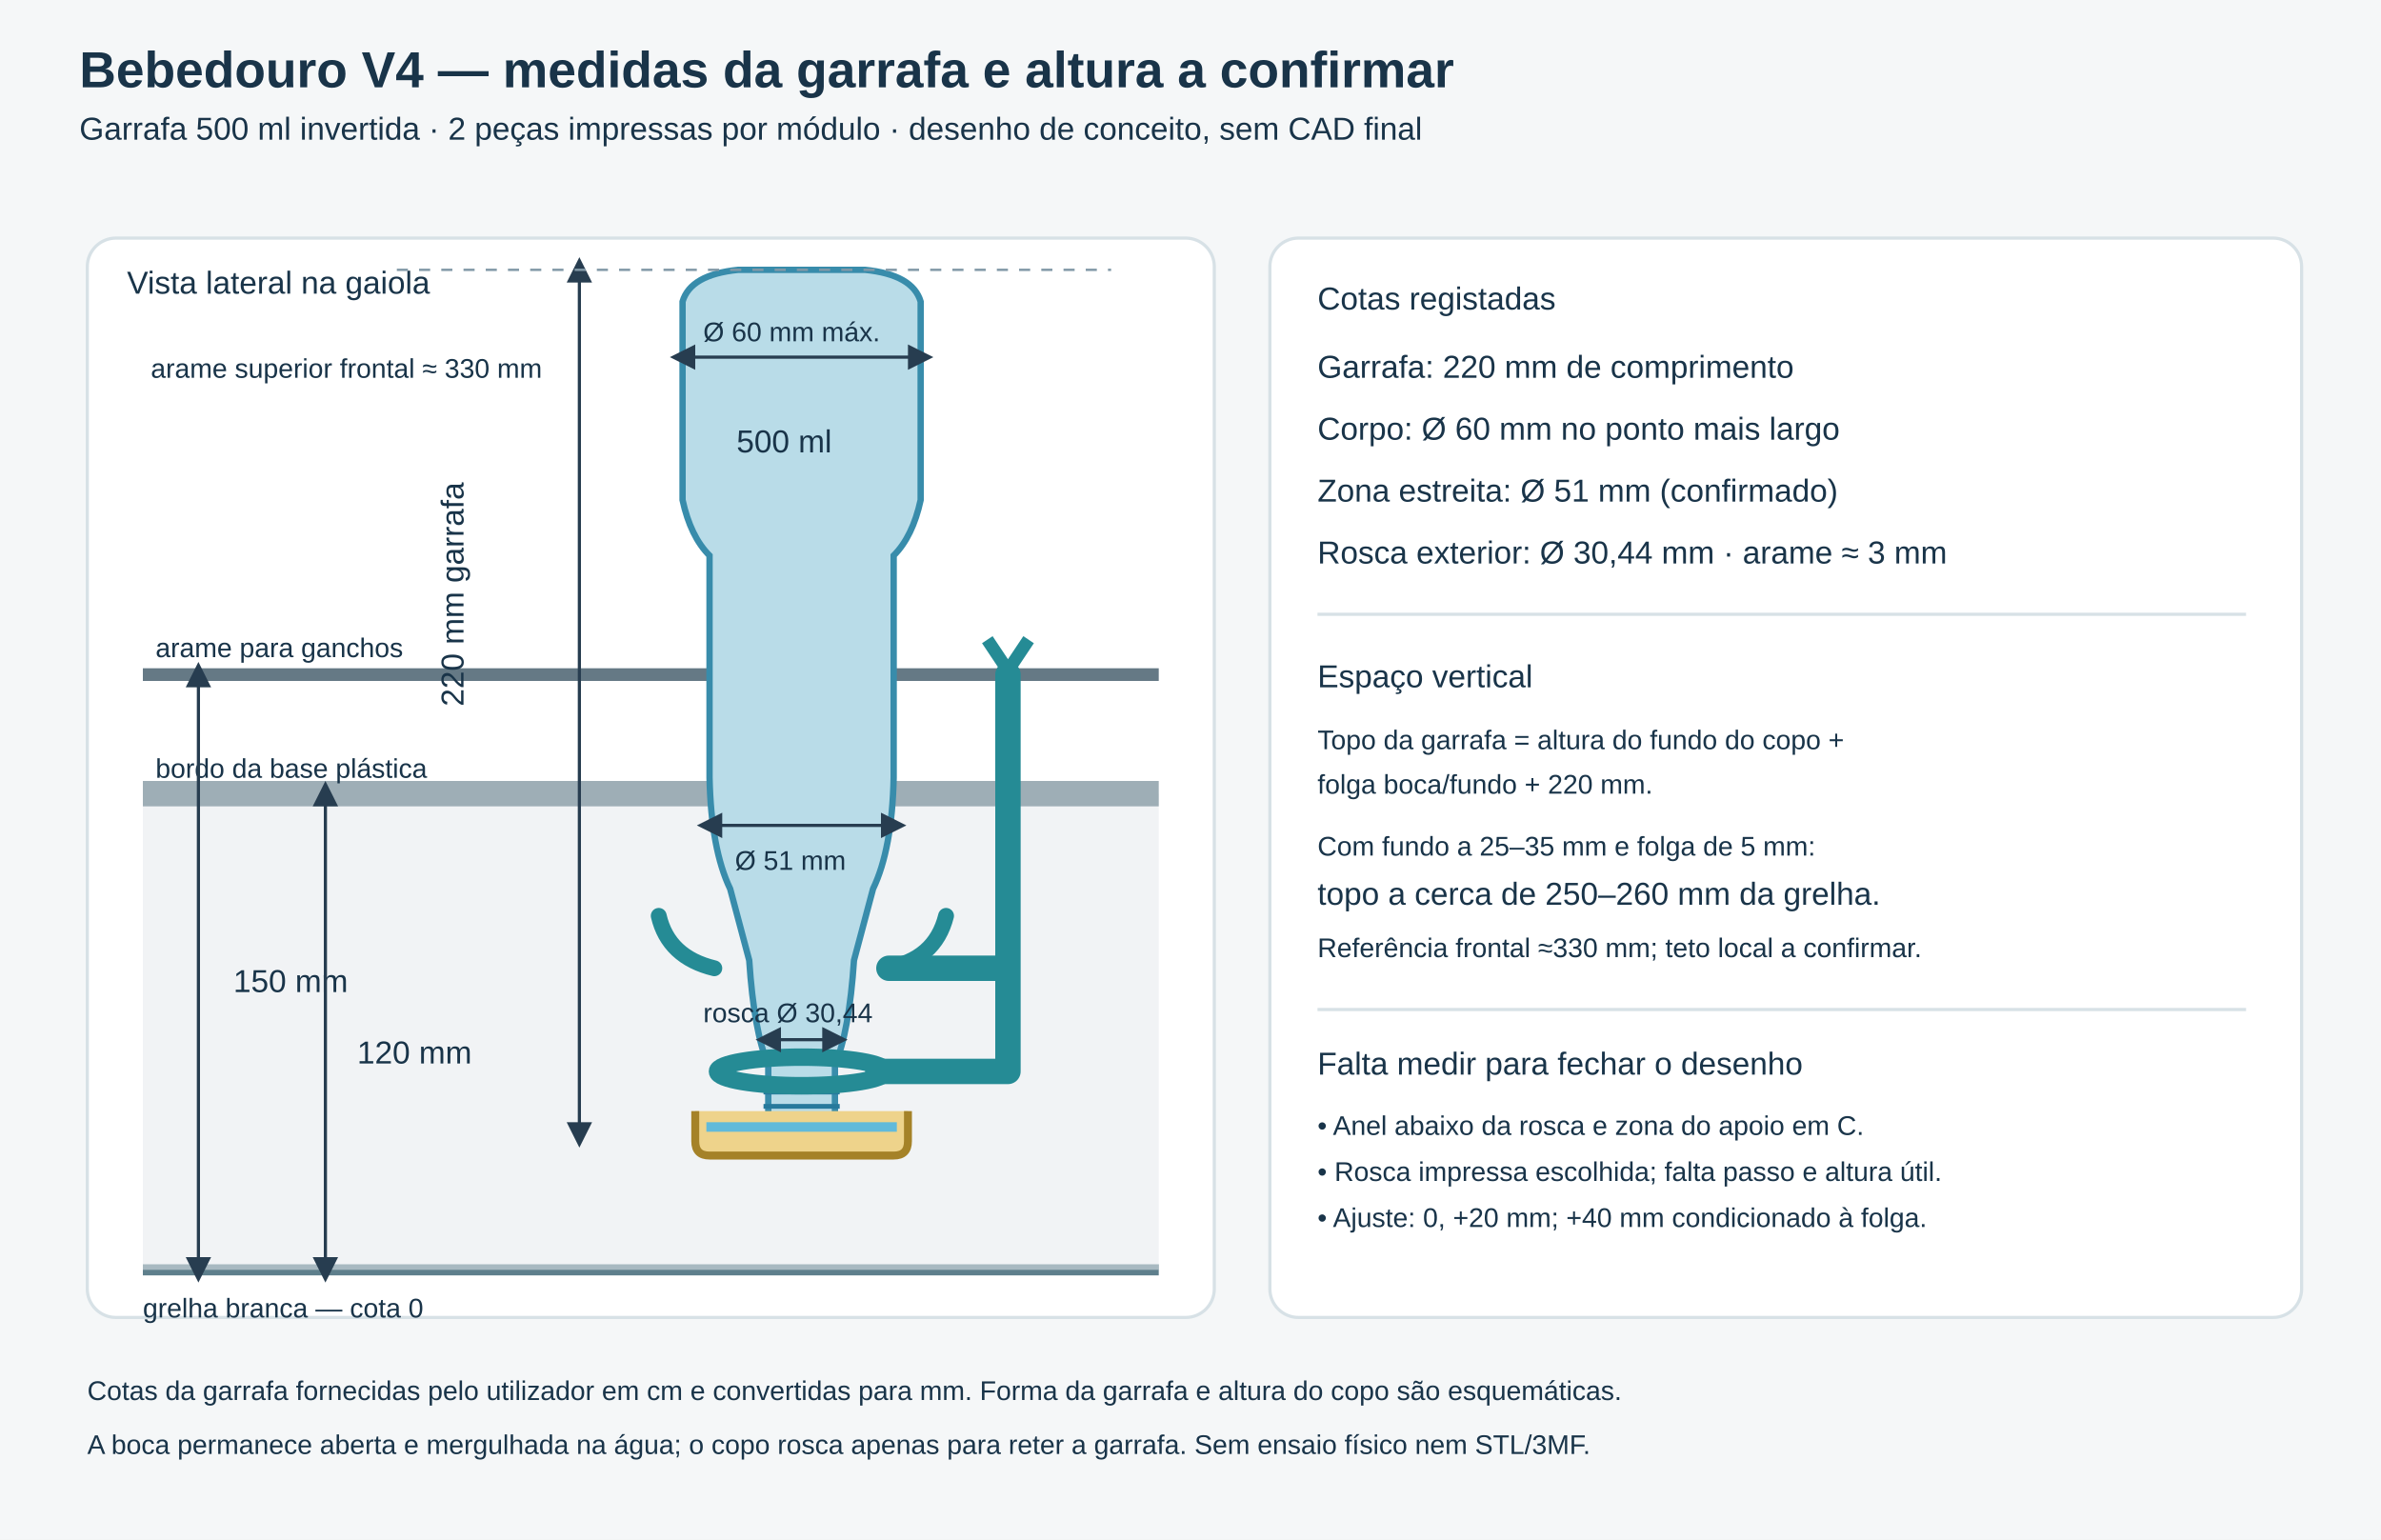
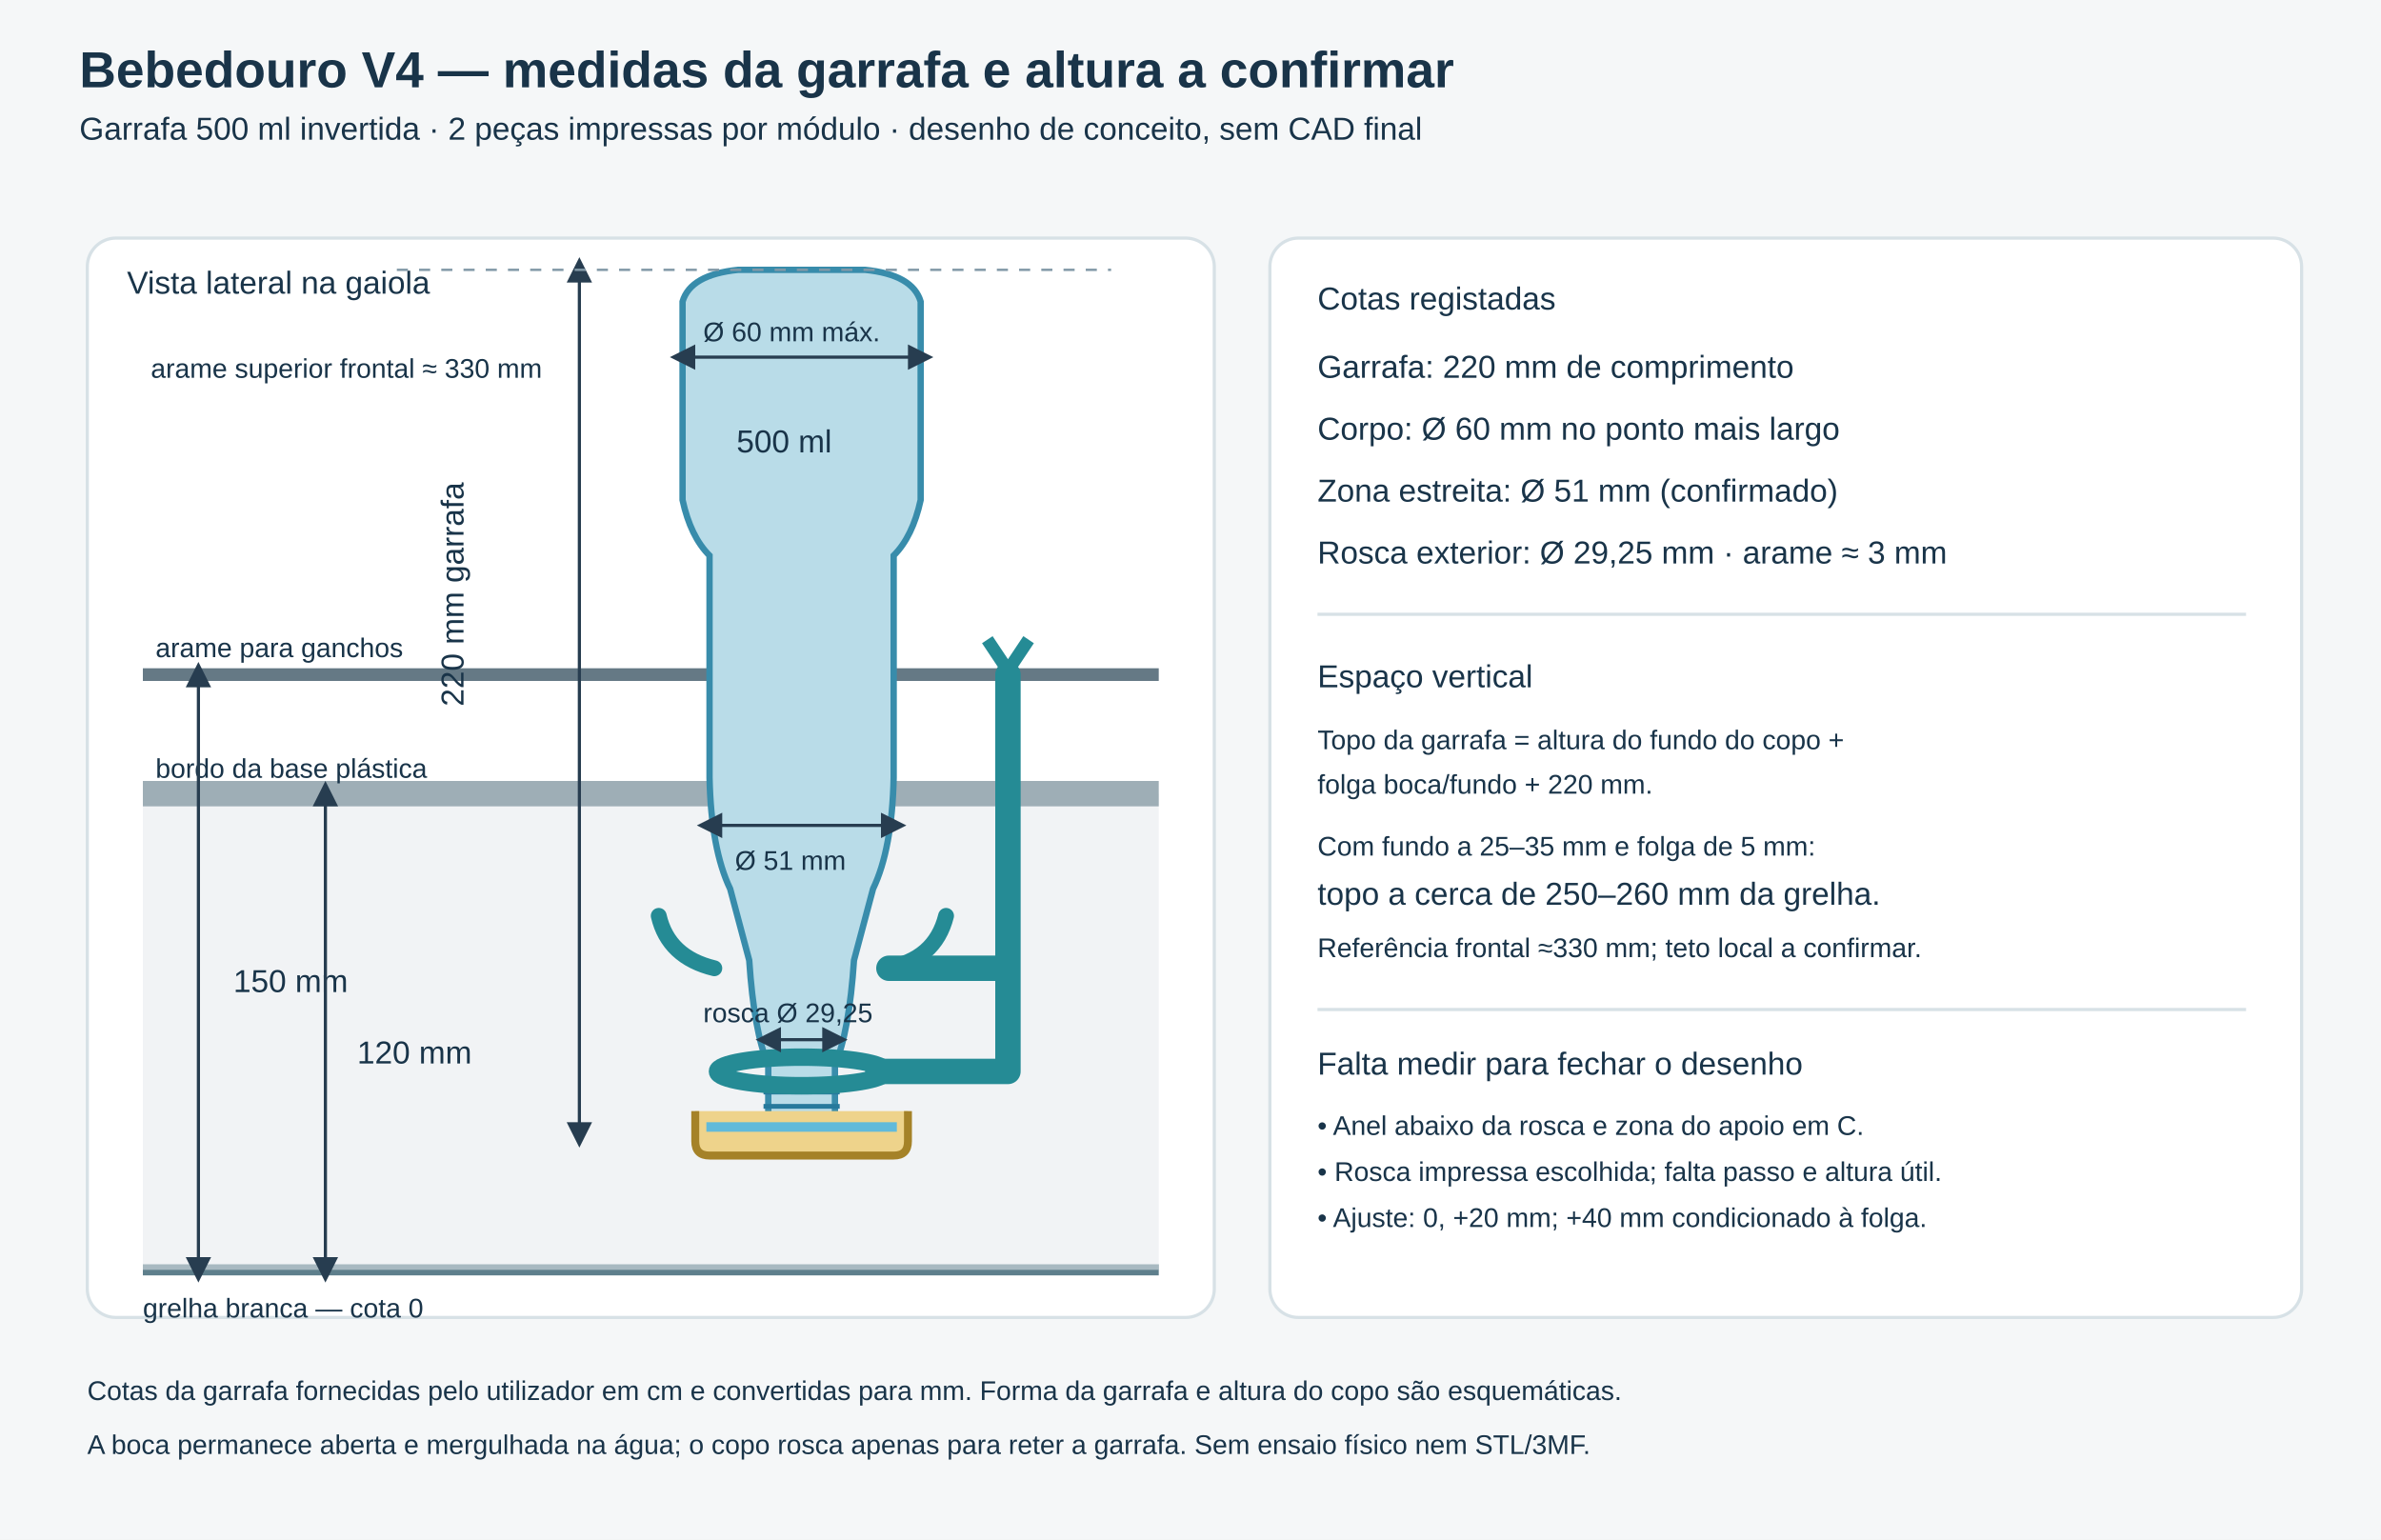
<svg xmlns="http://www.w3.org/2000/svg" width="1500" height="970" viewBox="0 0 1500 970">
  <defs>
    <marker id="arrow" markerWidth="8" markerHeight="8" refX="4" refY="4" orient="auto-start-reverse">
      <path d="M0,0 L8,4 L0,8 Z" fill="#273d50" />
    </marker>
    <style>
   text{font-family:Arial,DejaVu Sans,sans-serif;fill:#193449} .title{font-size:32px;font-weight:bold} .sub{font-size:20px} .label{font-size:20px} .small{font-size:17px} .dim{stroke:#273d50;stroke-width:2;marker-start:url(#arrow);marker-end:url(#arrow)} .guide{stroke:#8299a7;stroke-width:1.5;stroke-dasharray:7 7} .wire{stroke:#657985;stroke-width:8} .support{fill:none;stroke:#258b95;stroke-width:16;stroke-linecap:round;stroke-linejoin:round}
  </style>
  </defs>
  <rect width="1500" height="970" fill="#f5f7f8" />
  <text x="50" y="55" class="title">Bebedouro V4 — medidas da garrafa e altura a confirmar</text>
  <text x="50" y="88" class="sub">Garrafa 500 ml invertida · 2 peças impressas por módulo · desenho de conceito, sem CAD final</text>
  <rect x="55" y="150" width="710" height="680" rx="18" fill="#ffffff" stroke="#d7e1e6" stroke-width="2" />
  <text x="80" y="185" class="label">Vista lateral na gaiola</text>
  <line x1="90" y1="800" x2="730" y2="800" stroke="#5e7f8c" stroke-width="7" />
  <text x="90" y="830" class="small">grelha branca — cota 0</text>
  <rect x="90" y="500" width="640" height="300" fill="#e5eaed" opacity=".55" />
  <line x1="90" y1="500" x2="730" y2="500" stroke="#9eaeb6" stroke-width="16" />
  <text x="98" y="490" class="small">bordo da base plástica</text>
  <line x1="90" y1="425" x2="730" y2="425" class="wire" />
  <text x="98" y="414" class="small">arame para ganchos</text>
  <path d="M430 190 Q435 173 465 170 L545 170 Q575 173 580 190 L580 315 Q575 338 563 350 L563 490 Q562 535 550 560 L538 605 Q535 650 526 671 L526 715 L484 715 L484 671 Q475 650 472 605 L460 560 Q448 535 447 490 L447 350 Q435 338 430 315 Z" fill="#b9dce8" stroke="#388cab" stroke-width="4" />
  <path d="M481 688 L529 688 M481 697 L529 697 M481 706 L529 706" stroke="#26799c" stroke-width="3" />
  <text x="464" y="285" class="label">500 ml</text>
  <path d="M438 700 L438 719 Q438 728 447 728 L563 728 Q572 728 572 719 L572 700" fill="#eed38b" stroke="#a58228" stroke-width="5" />
  <line x1="445" y1="710" x2="565" y2="710" stroke="#61bada" stroke-width="6" />
  <path d="M635 425 L635 675 L553 675 M635 610 L560 610" class="support" />
  <path d="M634 421 l-12 -18 m14 18 l12 -18" fill="none" stroke="#258b95" stroke-width="8" />
  <ellipse cx="505" cy="675" rx="53" ry="9" fill="none" stroke="#258b95" stroke-width="11" />
  <path d="M558 610 Q589 605 596 577 M450 610 Q421 603 415 577" fill="none" stroke="#258b95" stroke-width="10" stroke-linecap="round" />
  <line x1="365" y1="170" x2="365" y2="715" class="dim" />
  <text x="292" y="445" class="label" transform="rotate(-90 292 445)">220 mm garrafa</text>
  <line x1="430" y1="225" x2="580" y2="225" class="dim" />
  <text x="443" y="215" class="small">Ø 60 mm máx.</text>
  <line x1="447" y1="520" x2="563" y2="520" class="dim" />
  <text x="463" y="548" class="small">Ø 51 mm</text>
  <line x1="484" y1="655" x2="526" y2="655" class="dim" />
-   <text x="443" y="644" class="small">rosca Ø 30,44</text>
+   <text x="443" y="644" class="small">rosca Ø 29,25</text>
  <line x1="125" y1="425" x2="125" y2="800" class="dim" />
  <text x="147" y="625" class="label">150 mm</text>
  <line x1="205" y1="500" x2="205" y2="800" class="dim" />
  <text x="225" y="670" class="label">120 mm</text>
  <line x1="250" y1="170" x2="700" y2="170" class="guide" />
  <text x="95" y="238" class="small">arame superior frontal ≈ 330 mm</text>
  <rect x="800" y="150" width="650" height="680" rx="18" fill="#ffffff" stroke="#d7e1e6" stroke-width="2" />
  <text x="830" y="195" class="label">Cotas registadas</text>
  <text x="830" y="238" class="label">Garrafa: 220 mm de comprimento</text>
  <text x="830" y="277" class="label">Corpo: Ø 60 mm no ponto mais largo</text>
  <text x="830" y="316" class="label">Zona estreita: Ø 51 mm (confirmado)</text>
-   <text x="830" y="355" class="label">Rosca exterior: Ø 30,44 mm · arame ≈ 3 mm</text>
+   <text x="830" y="355" class="label">Rosca exterior: Ø 29,25 mm · arame ≈ 3 mm</text>
  <line x1="830" y1="387" x2="1415" y2="387" stroke="#d7e1e6" stroke-width="2" />
  <text x="830" y="433" class="label">Espaço vertical</text>
  <text x="830" y="472" class="small">Topo da garrafa = altura do fundo do copo +</text>
  <text x="830" y="500" class="small">folga boca/fundo + 220 mm.</text>
  <text x="830" y="539" class="small">Com fundo a 25–35 mm e folga de 5 mm:</text>
  <text x="830" y="570" class="label">topo a cerca de 250–260 mm da grelha.</text>
  <text x="830" y="603" class="small">Referência frontal ≈330 mm; teto local a confirmar.</text>
  <line x1="830" y1="636" x2="1415" y2="636" stroke="#d7e1e6" stroke-width="2" />
  <text x="830" y="677" class="label">Falta medir para fechar o desenho</text>
  <text x="830" y="715" class="small">• Anel abaixo da rosca e zona do apoio em C.</text>
  <text x="830" y="744" class="small">• Rosca impressa escolhida; falta passo e altura útil.</text>
  <text x="830" y="773" class="small">• Ajuste: 0, +20 mm; +40 mm condicionado à folga.</text>
  <text x="55" y="882" class="small">Cotas da garrafa fornecidas pelo utilizador em cm e convertidas para mm. Forma da garrafa e altura do copo são esquemáticas.</text>
  <text x="55" y="916" class="small">A boca permanece aberta e mergulhada na água; o copo rosca apenas para reter a garrafa. Sem ensaio físico nem STL/3MF.</text>
</svg>
